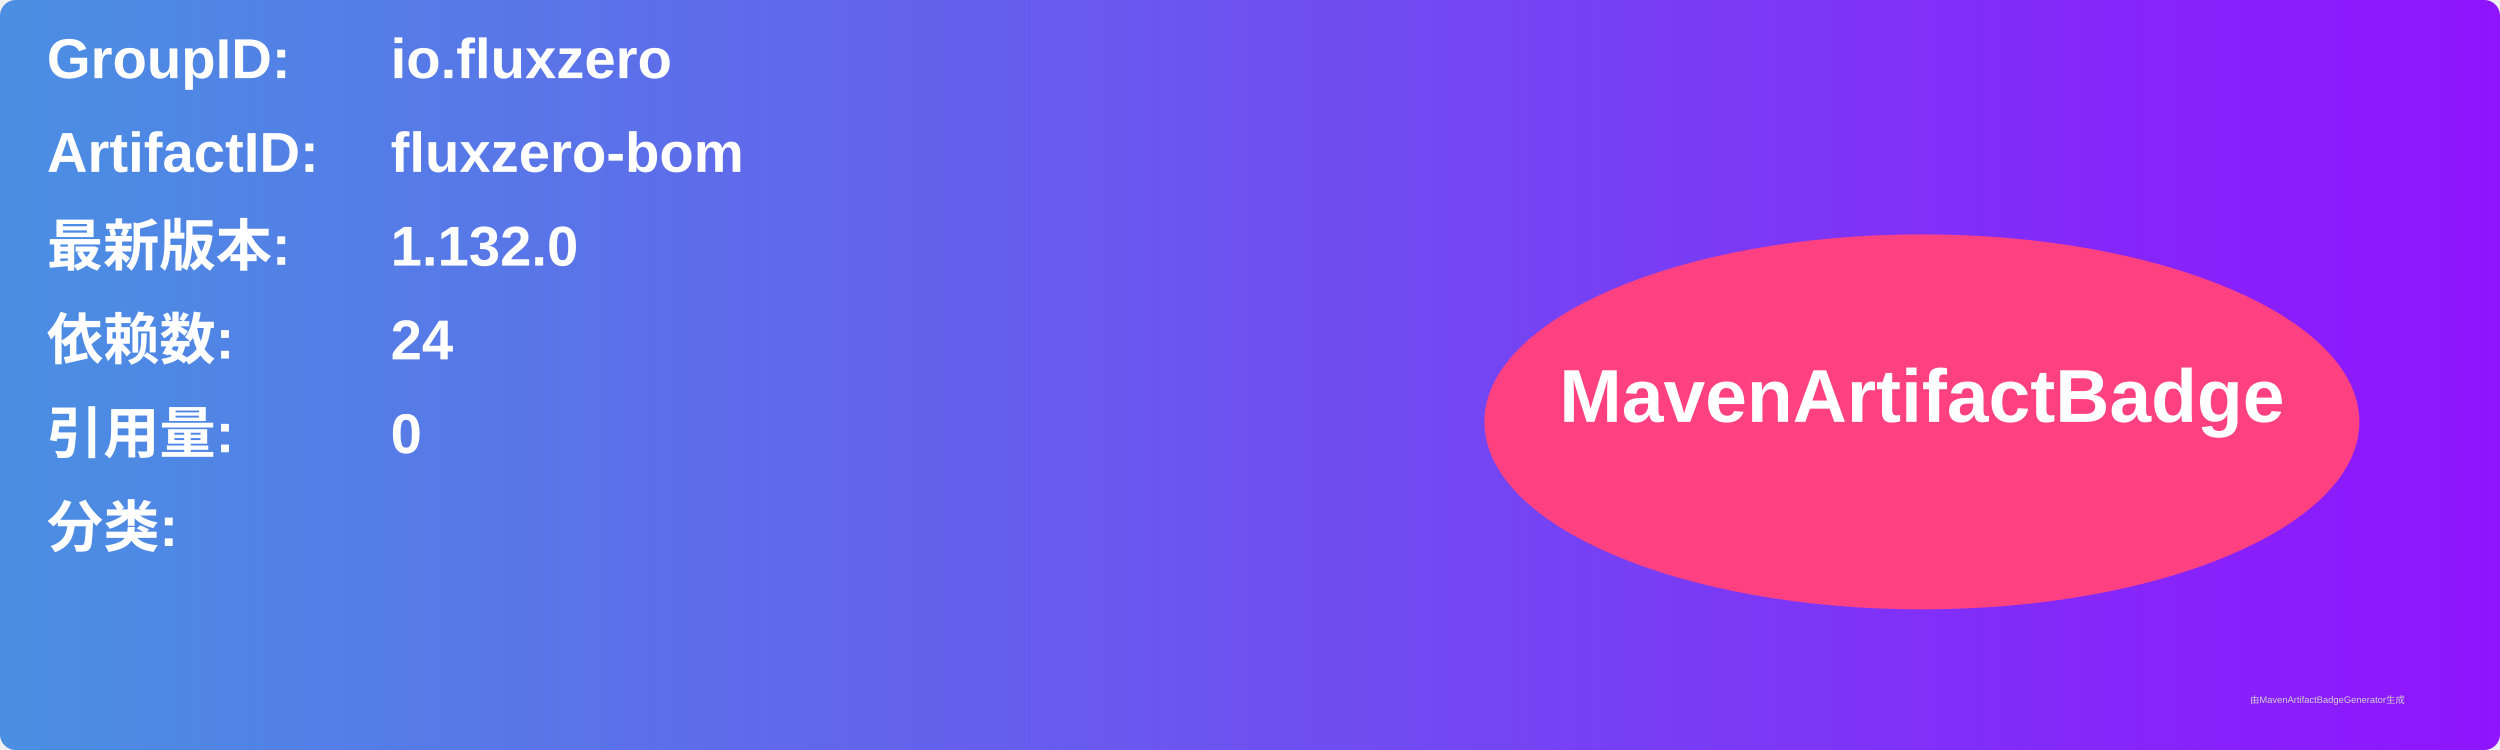
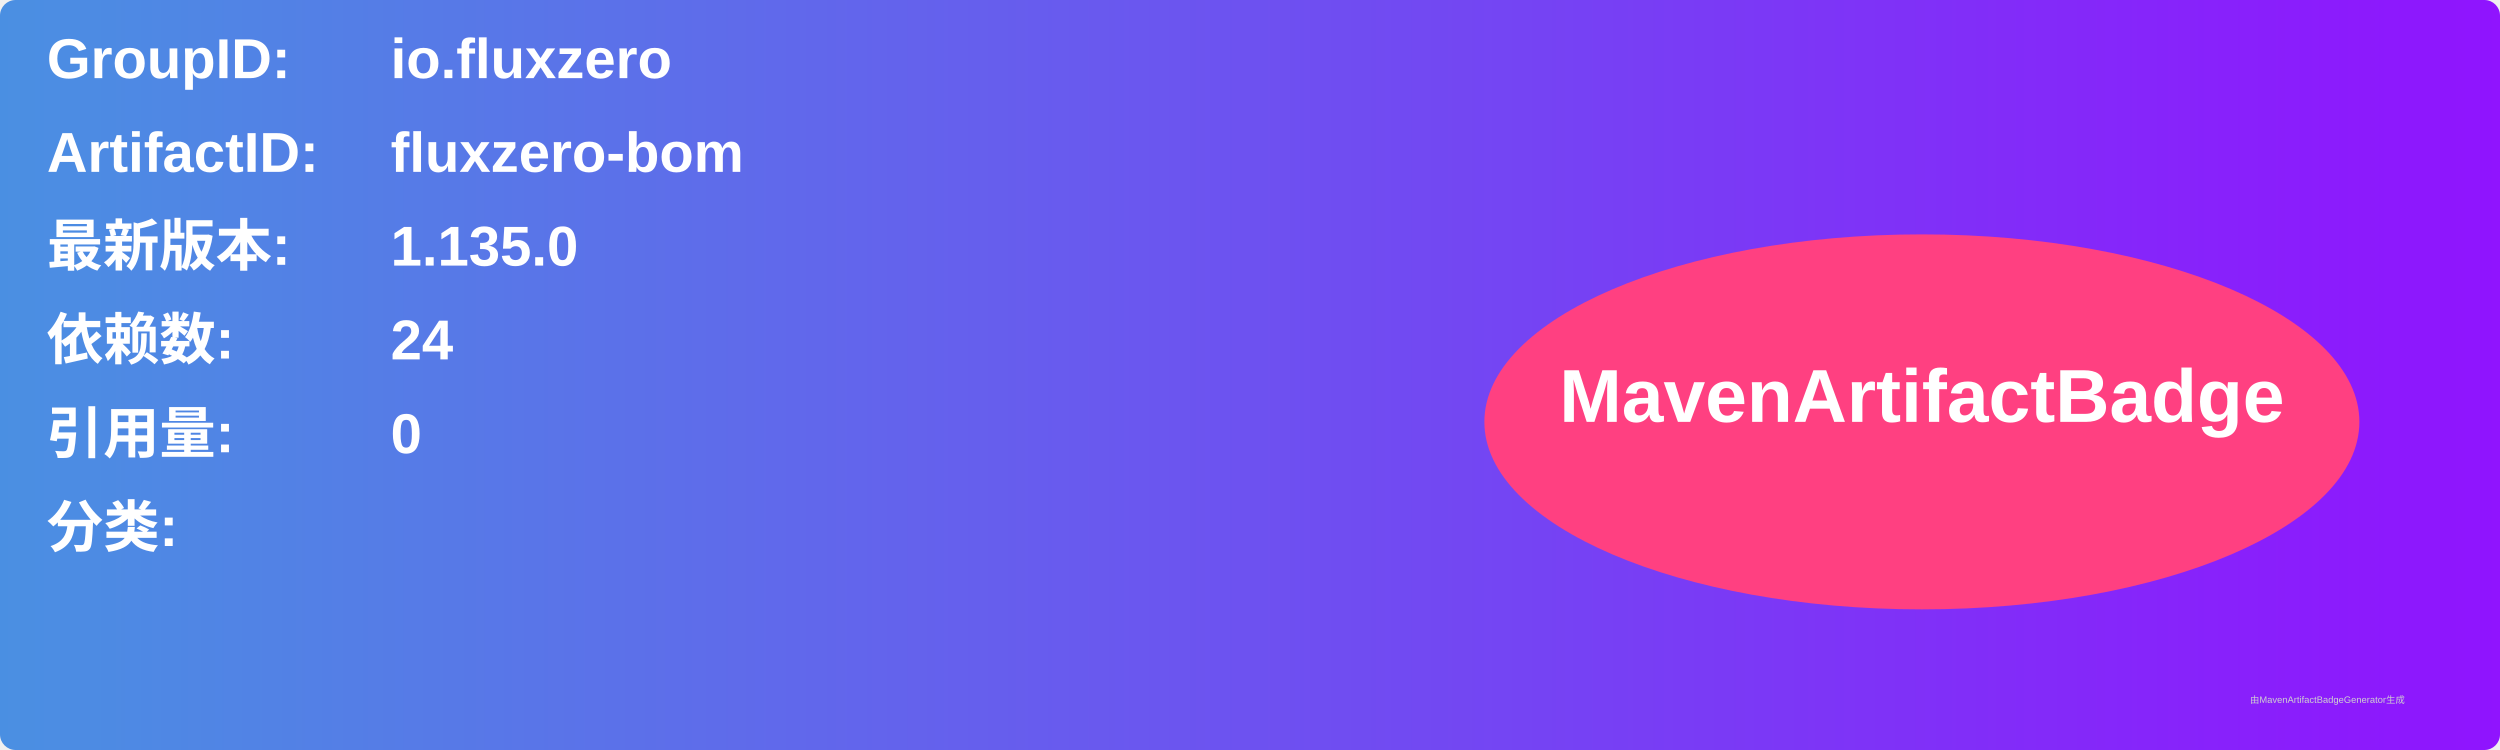
<svg xmlns="http://www.w3.org/2000/svg" width="800" height="240" viewBox="0 0 800 240">
  <linearGradient id="grad" x1="0%" y1="0%" x2="100%" y2="0%">
    <stop offset="0%" stop-color="#4a90e2" />
    <stop offset="100%" stop-color="#9013fe" />
  </linearGradient>
  <rect width="100%" height="100%" rx="5" ry="5" fill="url(#grad)" />
  <g transform="translate(15, 15)">
    <text x="0" y="10" font-family="Arial" font-size="18" fill="white" font-weight="bold" width="260">GroupID:</text>
    <text x="110" y="10" font-family="Arial" font-size="18" fill="white" font-weight="bold" width="460">io.fluxzero</text>
    <text x="0" y="40" font-family="Arial" font-size="18" fill="white" font-weight="bold" width="260">ArtifactID:</text>
    <text x="110" y="40" font-family="Arial" font-size="18" fill="white" font-weight="bold" width="460">fluxzero-bom</text>
    <text x="0" y="70" font-family="Arial" font-size="18" fill="white" font-weight="bold">最新版本:</text>
    <text x="110" y="70" font-family="Arial" font-size="18" fill="white" font-weight="bold">
-       <tspan font-weight="bold">1.132.0</tspan>
+       <tspan font-weight="bold">1.135.0</tspan>
    </text>
    <text x="0" y="100" font-family="Arial" font-size="18" fill="white" font-weight="bold">依赖数: </text>
    <text x="110" y="100" font-family="Arial" font-size="18" fill="white">
      <tspan font-weight="bold">24</tspan>
    </text>
    <text x="0" y="130" font-family="Arial" font-size="18" fill="white" font-weight="bold">引用量: </text>
    <text x="110" y="130" font-family="Arial" font-size="18" fill="white">
      <tspan font-weight="bold">0</tspan>
    </text>
    <text x="0" y="160" font-family="Arial" font-size="18" fill="white" font-weight="bold">分类:</text>
    <text x="10" y="190" font-family="Arial" font-size="10" fill="white">
      <tspan font-weight="bold" />
    </text>
    <ellipse cx="600" cy="120" rx="140" ry="60" fill="#ff4081" />
    <text x="600" y="120" text-anchor="middle" font-family="Arial" font-size="24" fill="white" font-weight="bold">MavenArtifactBadge</text>
  </g>
  <text x="720" y="225" font-family="Arial" font-size="3" fill="#d0d0d0">由MavenArtifactBadgeGenerator生成</text>
</svg>
